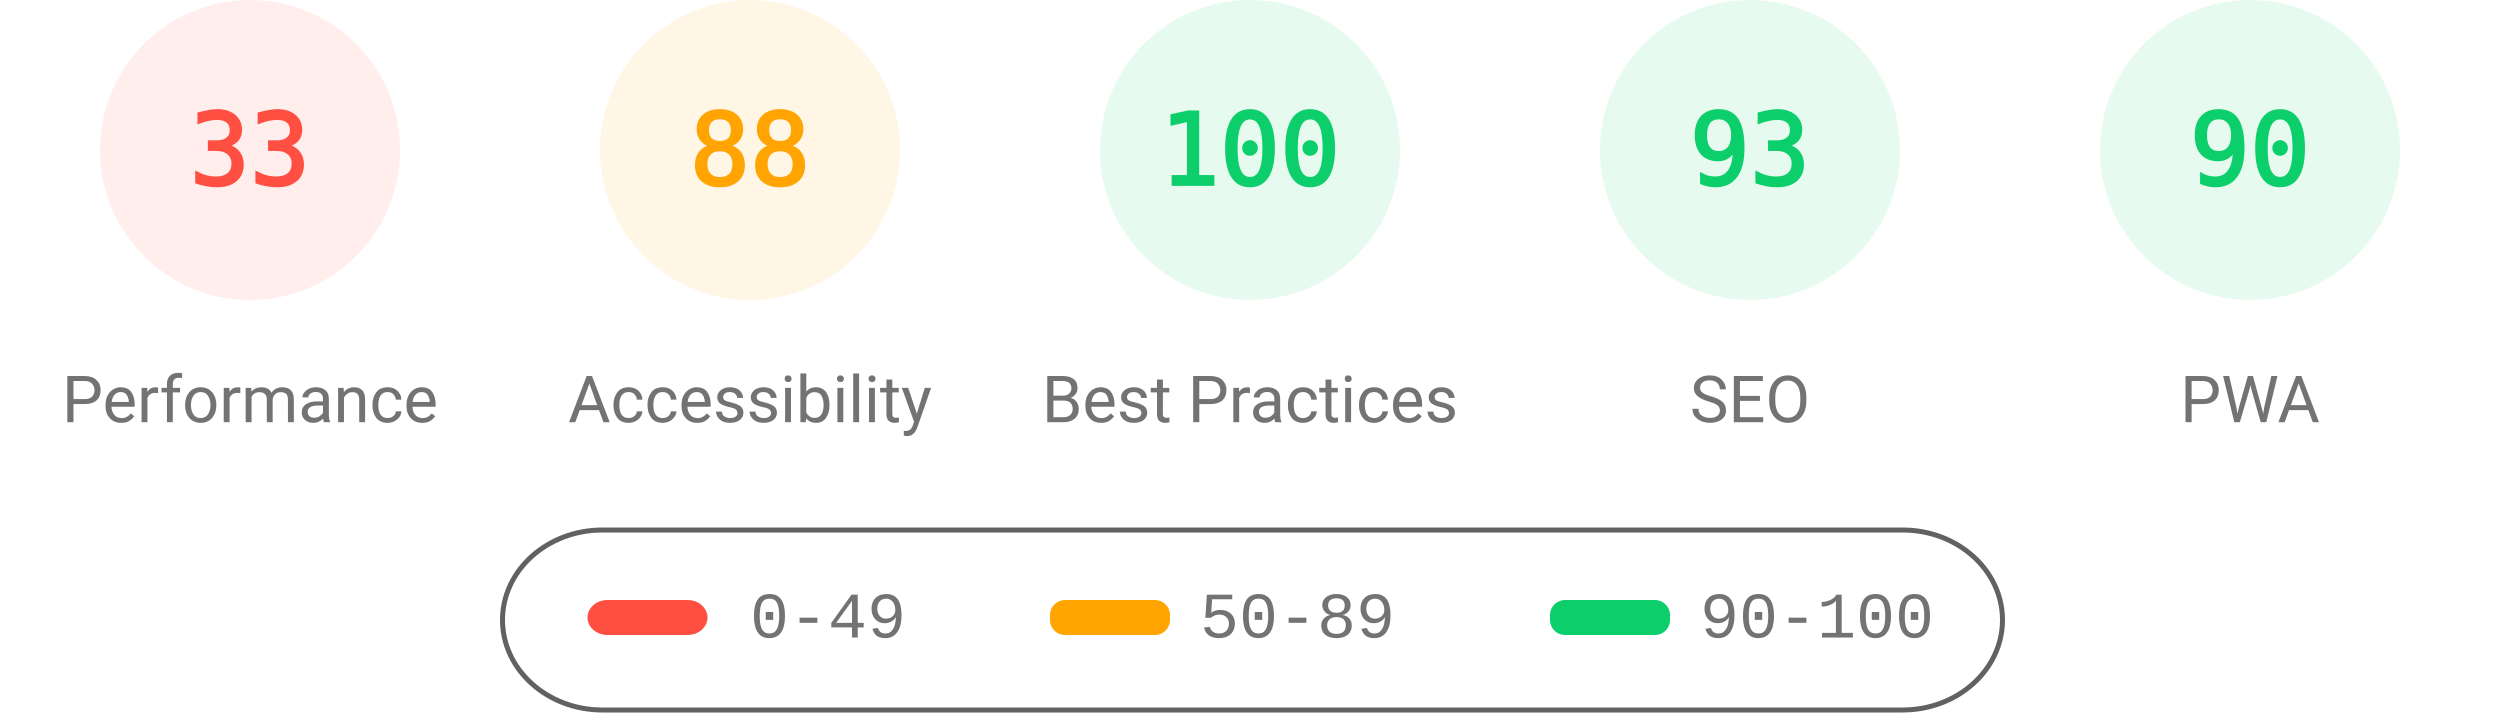
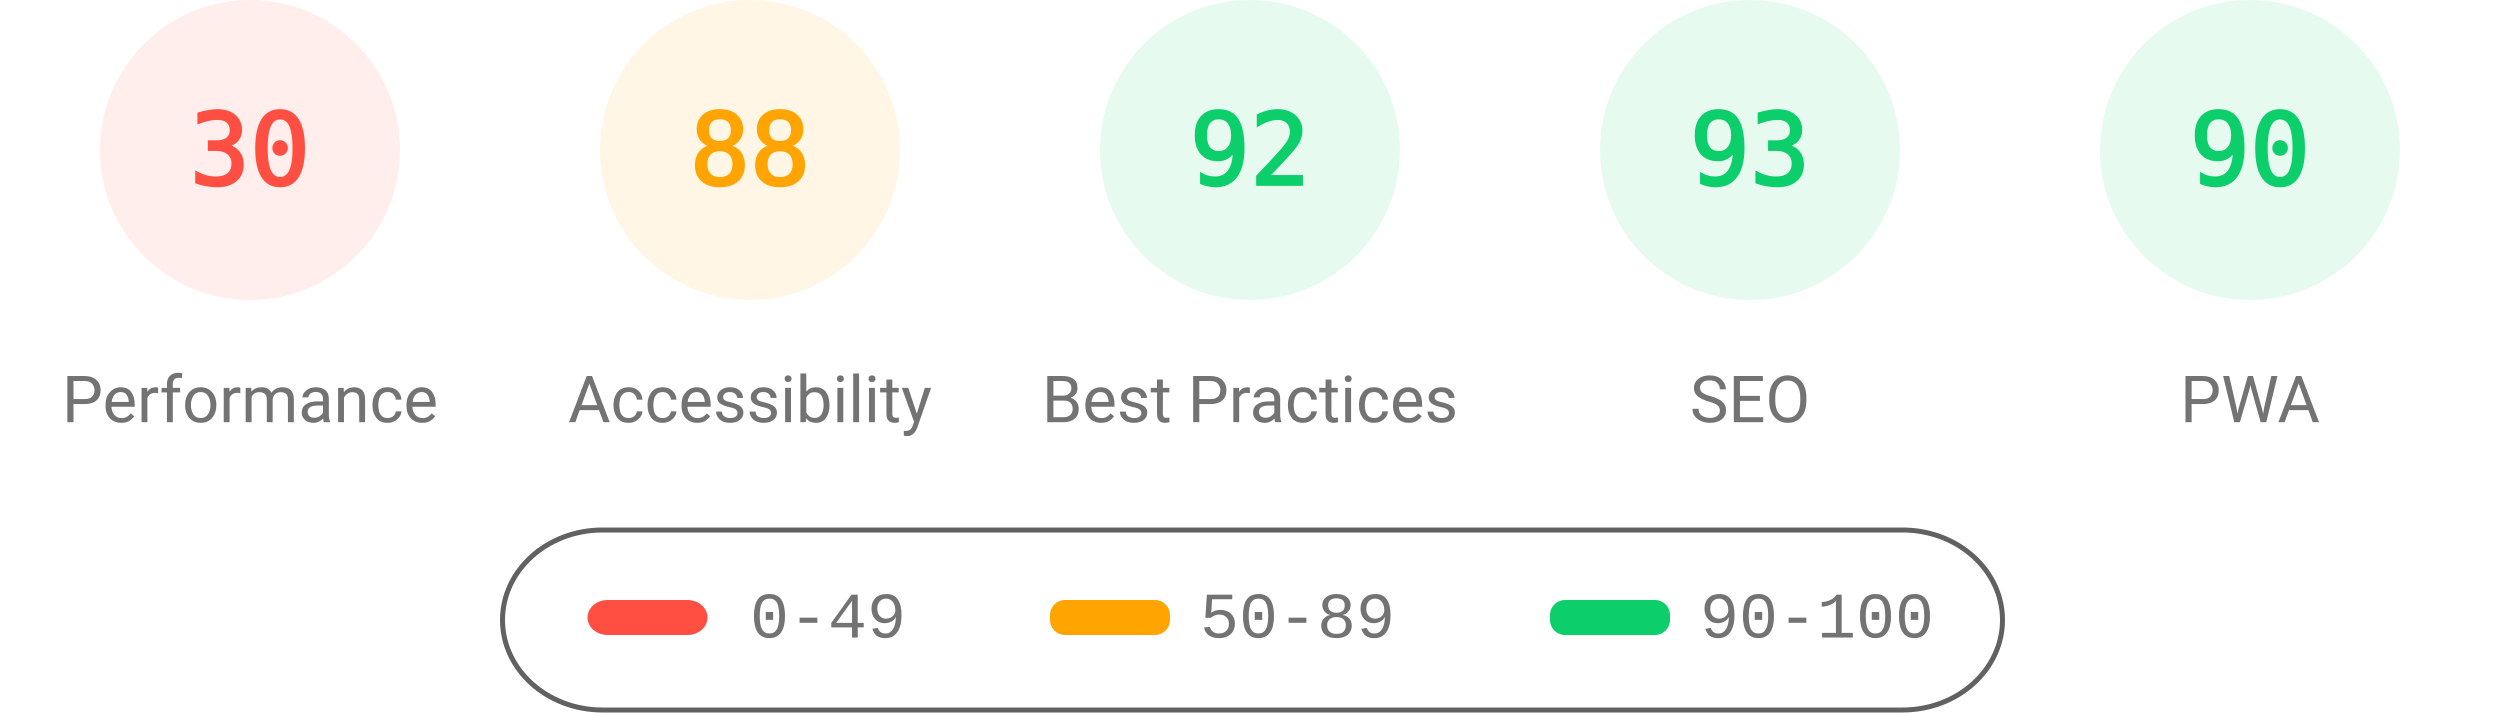
<svg xmlns="http://www.w3.org/2000/svg" fill="none" width="1000" height="285">
  <style>.gauge-base{opacity:.1}.gauge-arc{fill:none;animation-delay:250ms;stroke-linecap:round;transform:rotate(-90deg);transform-origin:100px 60px;animation:load-gauge 1s ease forwards}.guage-text{font-size:40px;font-family:monospace;text-align:center}.guage-red{color:#ff4e42;fill:#ff4e42;stroke:#ff4e42}.guage-orange{color:#ffa400;fill:#ffa400;stroke:#ffa400}.guage-green{color:#0cce6b;fill:#0cce6b;stroke:#0cce6b}.guage-undefined{color:#5c5c5c;fill:#5c5c5c;stroke:#5c5c5c}.guage-title{color:#737373;fill:#737373;stroke:none;font-size:26px;line-height:26px;font-family:Roboto,Halvetica,Arial,sans-serif}@keyframes load-gauge{from{stroke-dasharray:0 352.858}}</style>
  <svg class="guage-div guage-perf guage-red" viewBox="0 0 200 200" width="200" height="200">
    <circle class="gauge-base" r="56" cx="100" cy="60" stroke-width="8" />
-     <circle class="gauge-arc guage-arc-1" r="56" cx="100" cy="60" stroke-width="8" style="stroke-dasharray:116.113,351.858" />
-     <text class="guage-text" x="100" y="60" alignment-baseline="central" dominant-baseline="central" text-anchor="middle">33</text>
+     <circle class="gauge-arc guage-arc-1" r="56" cx="100" cy="60" stroke-width="8" style="stroke-dasharray:105.557,351.858" />
+     <text class="guage-text" x="100" y="60" alignment-baseline="central" dominant-baseline="central" text-anchor="middle">30</text>
    <text class="guage-title" x="100" y="160" alignment-baseline="central" dominant-baseline="central" text-anchor="middle">Performance</text>
  </svg>
  <svg class="guage-div guage-acc guage-orange" viewBox="0 0 200 200" width="200" height="200" x="200">
    <circle class="gauge-base" r="56" cx="100" cy="60" stroke-width="8" />
    <circle class="gauge-arc guage-arc-2" r="56" cx="100" cy="60" stroke-width="8" style="stroke-dasharray:309.635,351.858" />
    <text class="guage-text" x="100" y="60" alignment-baseline="central" dominant-baseline="central" text-anchor="middle">88</text>
    <text class="guage-title" x="100" y="160" alignment-baseline="central" dominant-baseline="central" text-anchor="middle">Accessibility</text>
  </svg>
  <svg class="guage-div guage-best guage-green" viewBox="0 0 200 200" width="200" height="200" x="400">
    <circle class="gauge-base" r="56" cx="100" cy="60" stroke-width="8" />
-     <circle class="gauge-arc guage-arc-3" r="56" cx="100" cy="60" stroke-width="8" style="stroke-dasharray:351.858,351.858" />
-     <text class="guage-text" x="100" y="60" alignment-baseline="central" dominant-baseline="central" text-anchor="middle">100</text>
+     <circle class="gauge-arc guage-arc-3" r="56" cx="100" cy="60" stroke-width="8" style="stroke-dasharray:323.709,351.858" />
+     <text class="guage-text" x="100" y="60" alignment-baseline="central" dominant-baseline="central" text-anchor="middle">92</text>
    <text class="guage-title" x="100" y="160" alignment-baseline="central" dominant-baseline="central" text-anchor="middle">Best Practices</text>
  </svg>
  <svg class="guage-div guage-seo guage-green" viewBox="0 0 200 200" width="200" height="200" x="600">
    <circle class="gauge-base" r="56" cx="100" cy="60" stroke-width="8" />
    <circle class="gauge-arc guage-arc-4" r="56" cx="100" cy="60" stroke-width="8" style="stroke-dasharray:327.228,351.858" />
    <text class="guage-text" x="100" y="60" alignment-baseline="central" dominant-baseline="central" text-anchor="middle">93</text>
    <text class="guage-title" x="100" y="160" alignment-baseline="central" dominant-baseline="central" text-anchor="middle">SEO</text>
  </svg>
  <svg class="guage-div guage-pwa guage-green" viewBox="0 0 200 200" width="200" height="200" x="800">
    <circle class="gauge-base" r="56" cx="100" cy="60" stroke-width="8" />
    <circle class="gauge-arc guage-arc-4" r="56" cx="100" cy="60" stroke-width="8" style="stroke-dasharray:316.672,351.858" />
    <text class="guage-text" x="100" y="60" alignment-baseline="central" dominant-baseline="central" text-anchor="middle">90</text>
    <text class="guage-title" x="100" y="160" alignment-baseline="central" dominant-baseline="central" text-anchor="middle">PWA</text>
  </svg>
  <svg width="604" height="76" x="200" y="210">
    <path fill="none" id="canvas_background" d="M-1-1h604v80H-1z" />
    <rect fill-opacity="0" stroke="#616161" stroke-width="2" rx="40" id="svg_2" height="72" width="600" y="2" x="1" fill="#000" />
    <rect stroke="#000" rx="8" id="svg_3" height="14" width="48" y="30" x="35" stroke-opacity="null" stroke-width="0" fill="#ff4e42" />
    <rect stroke="#000" rx="6" id="svg_4" height="14" width="48" y="30" x="220" stroke-opacity="null" stroke-width="0" fill="#ffa400" />
    <rect stroke="#000" rx="6" id="svg_5" height="14" width="48" y="30" x="420" stroke-opacity="null" stroke-width="0" fill="#0cce6b" />
    <text xml:space="preserve" text-anchor="start" font-family="'Courier New', Courier, monospace" font-size="26" id="svg_6" y="45" x="100" stroke-opacity="null" stroke-width="0" stroke="#000" fill="#737373">0-49</text>
    <text xml:space="preserve" text-anchor="start" font-family="'Courier New', Courier, monospace" font-size="26" id="svg_7" y="45" x="280" stroke-opacity="null" stroke-width="0" stroke="#000" fill="#737373">50-89</text>
    <text xml:space="preserve" text-anchor="start" font-family="'Courier New', Courier, monospace" font-size="26" id="svg_8" y="45" x="480" stroke-opacity="null" stroke-width="0" stroke="#000" fill="#737373">90-100</text>
  </svg>
</svg>
